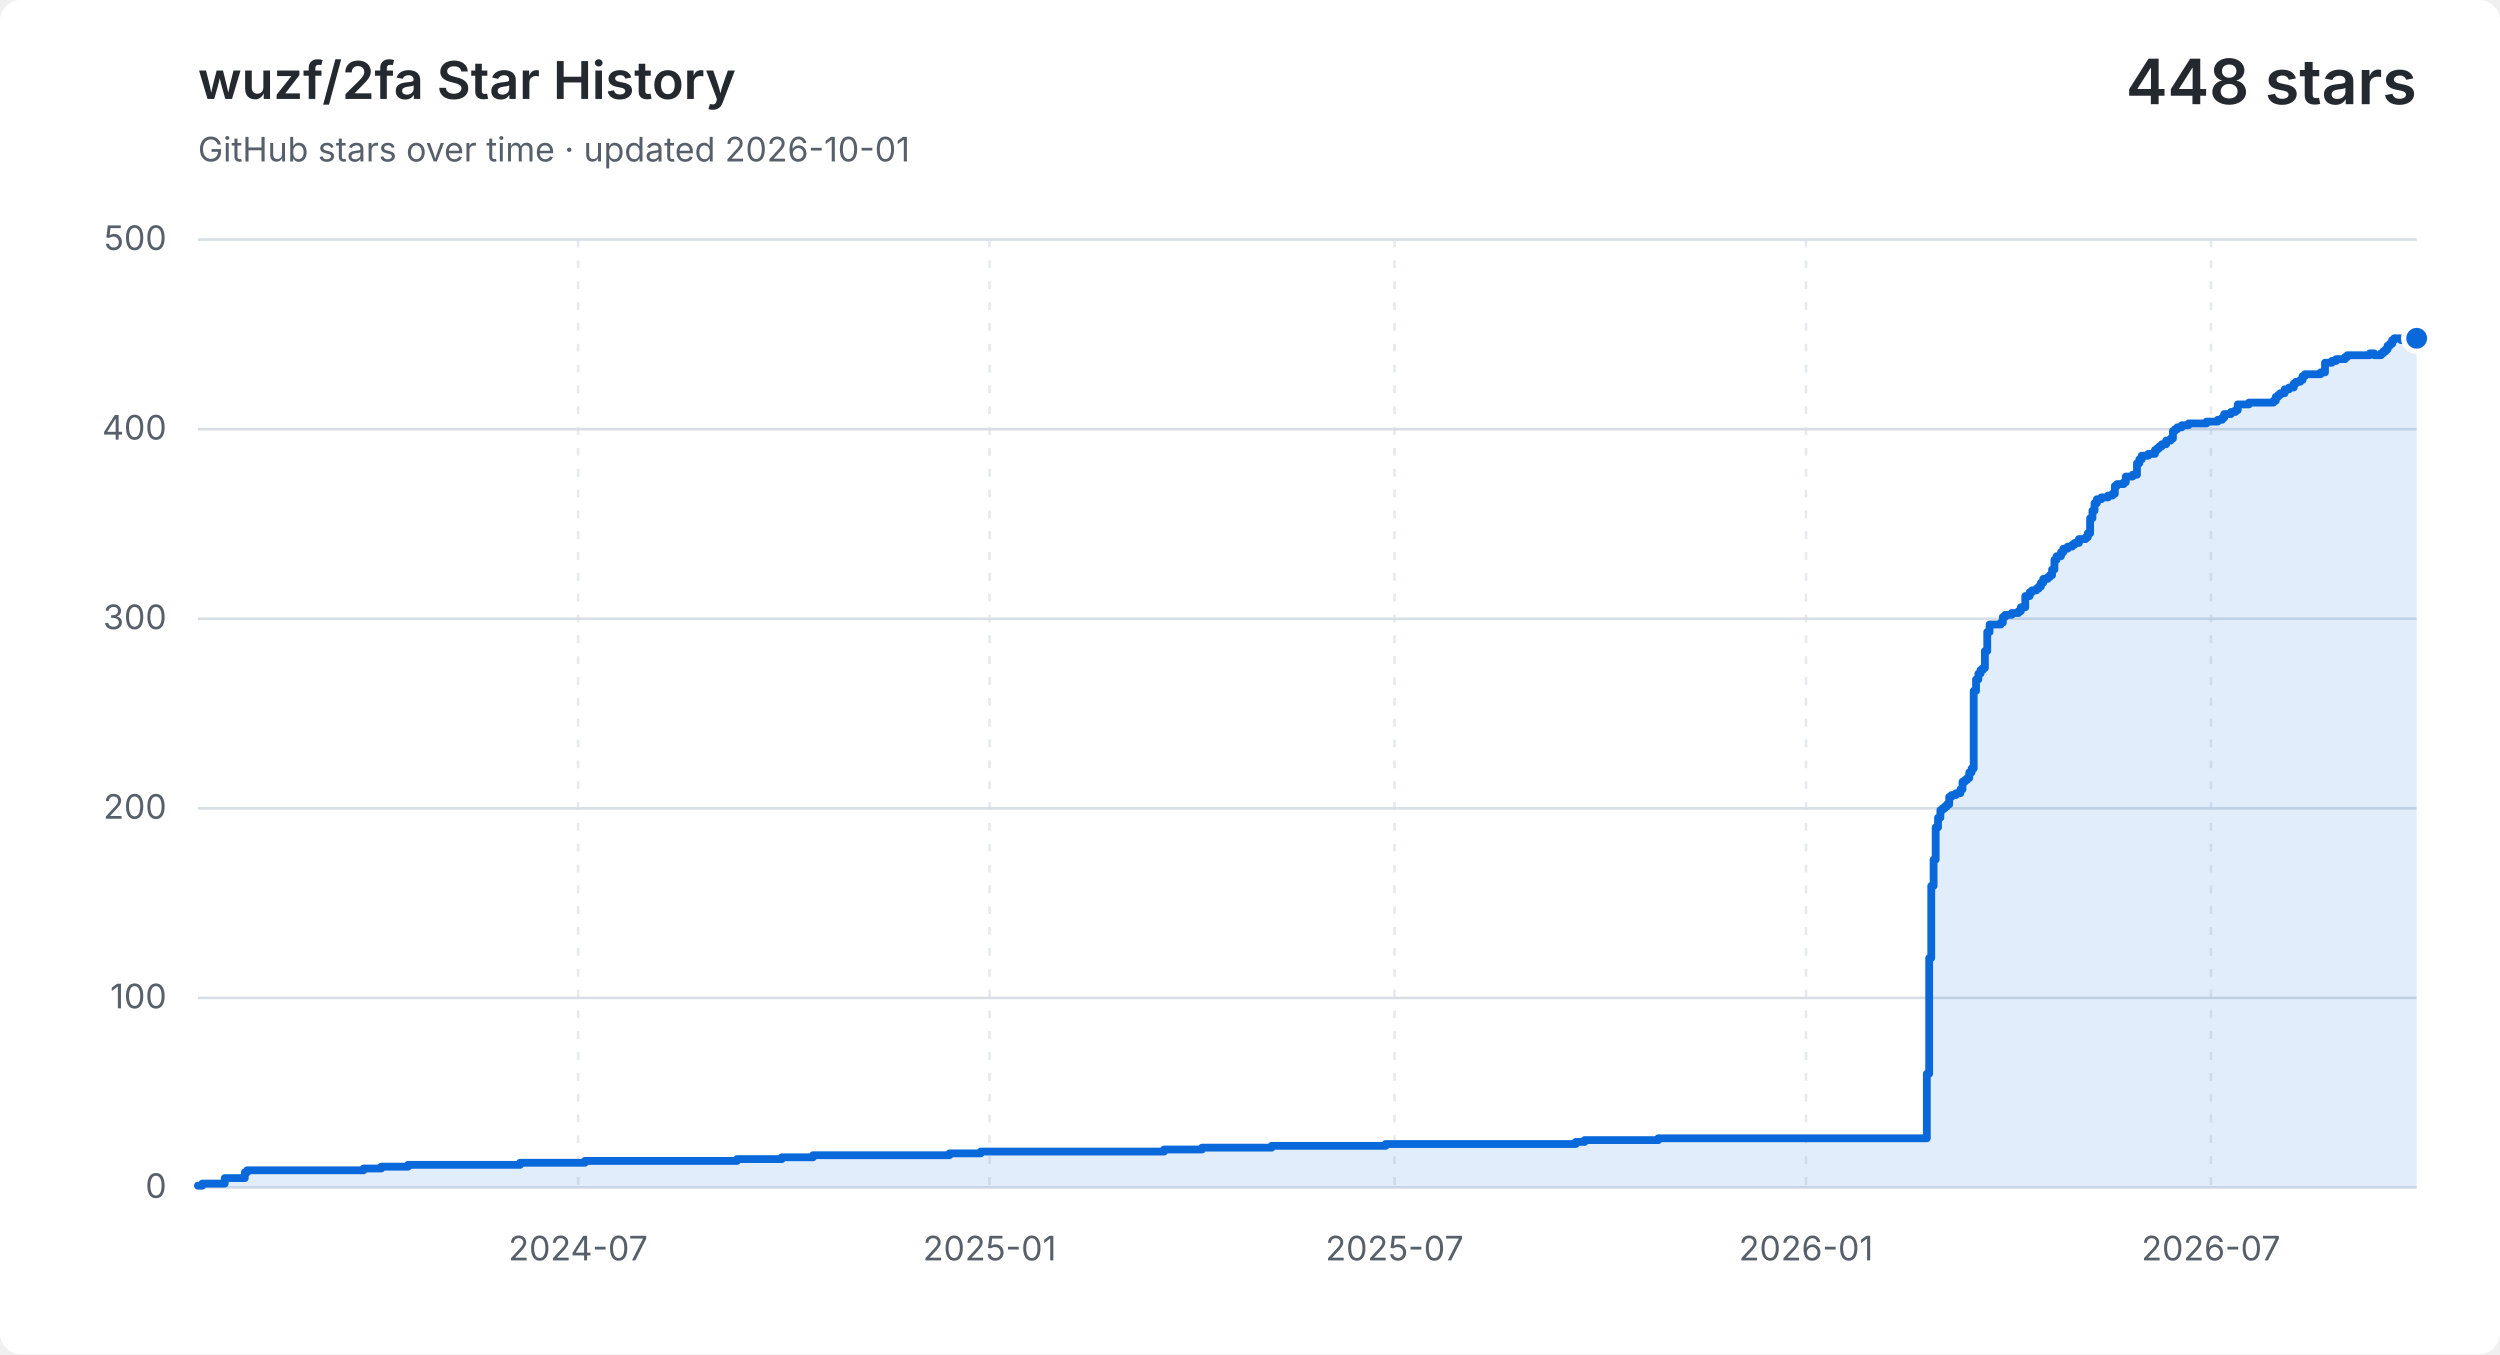
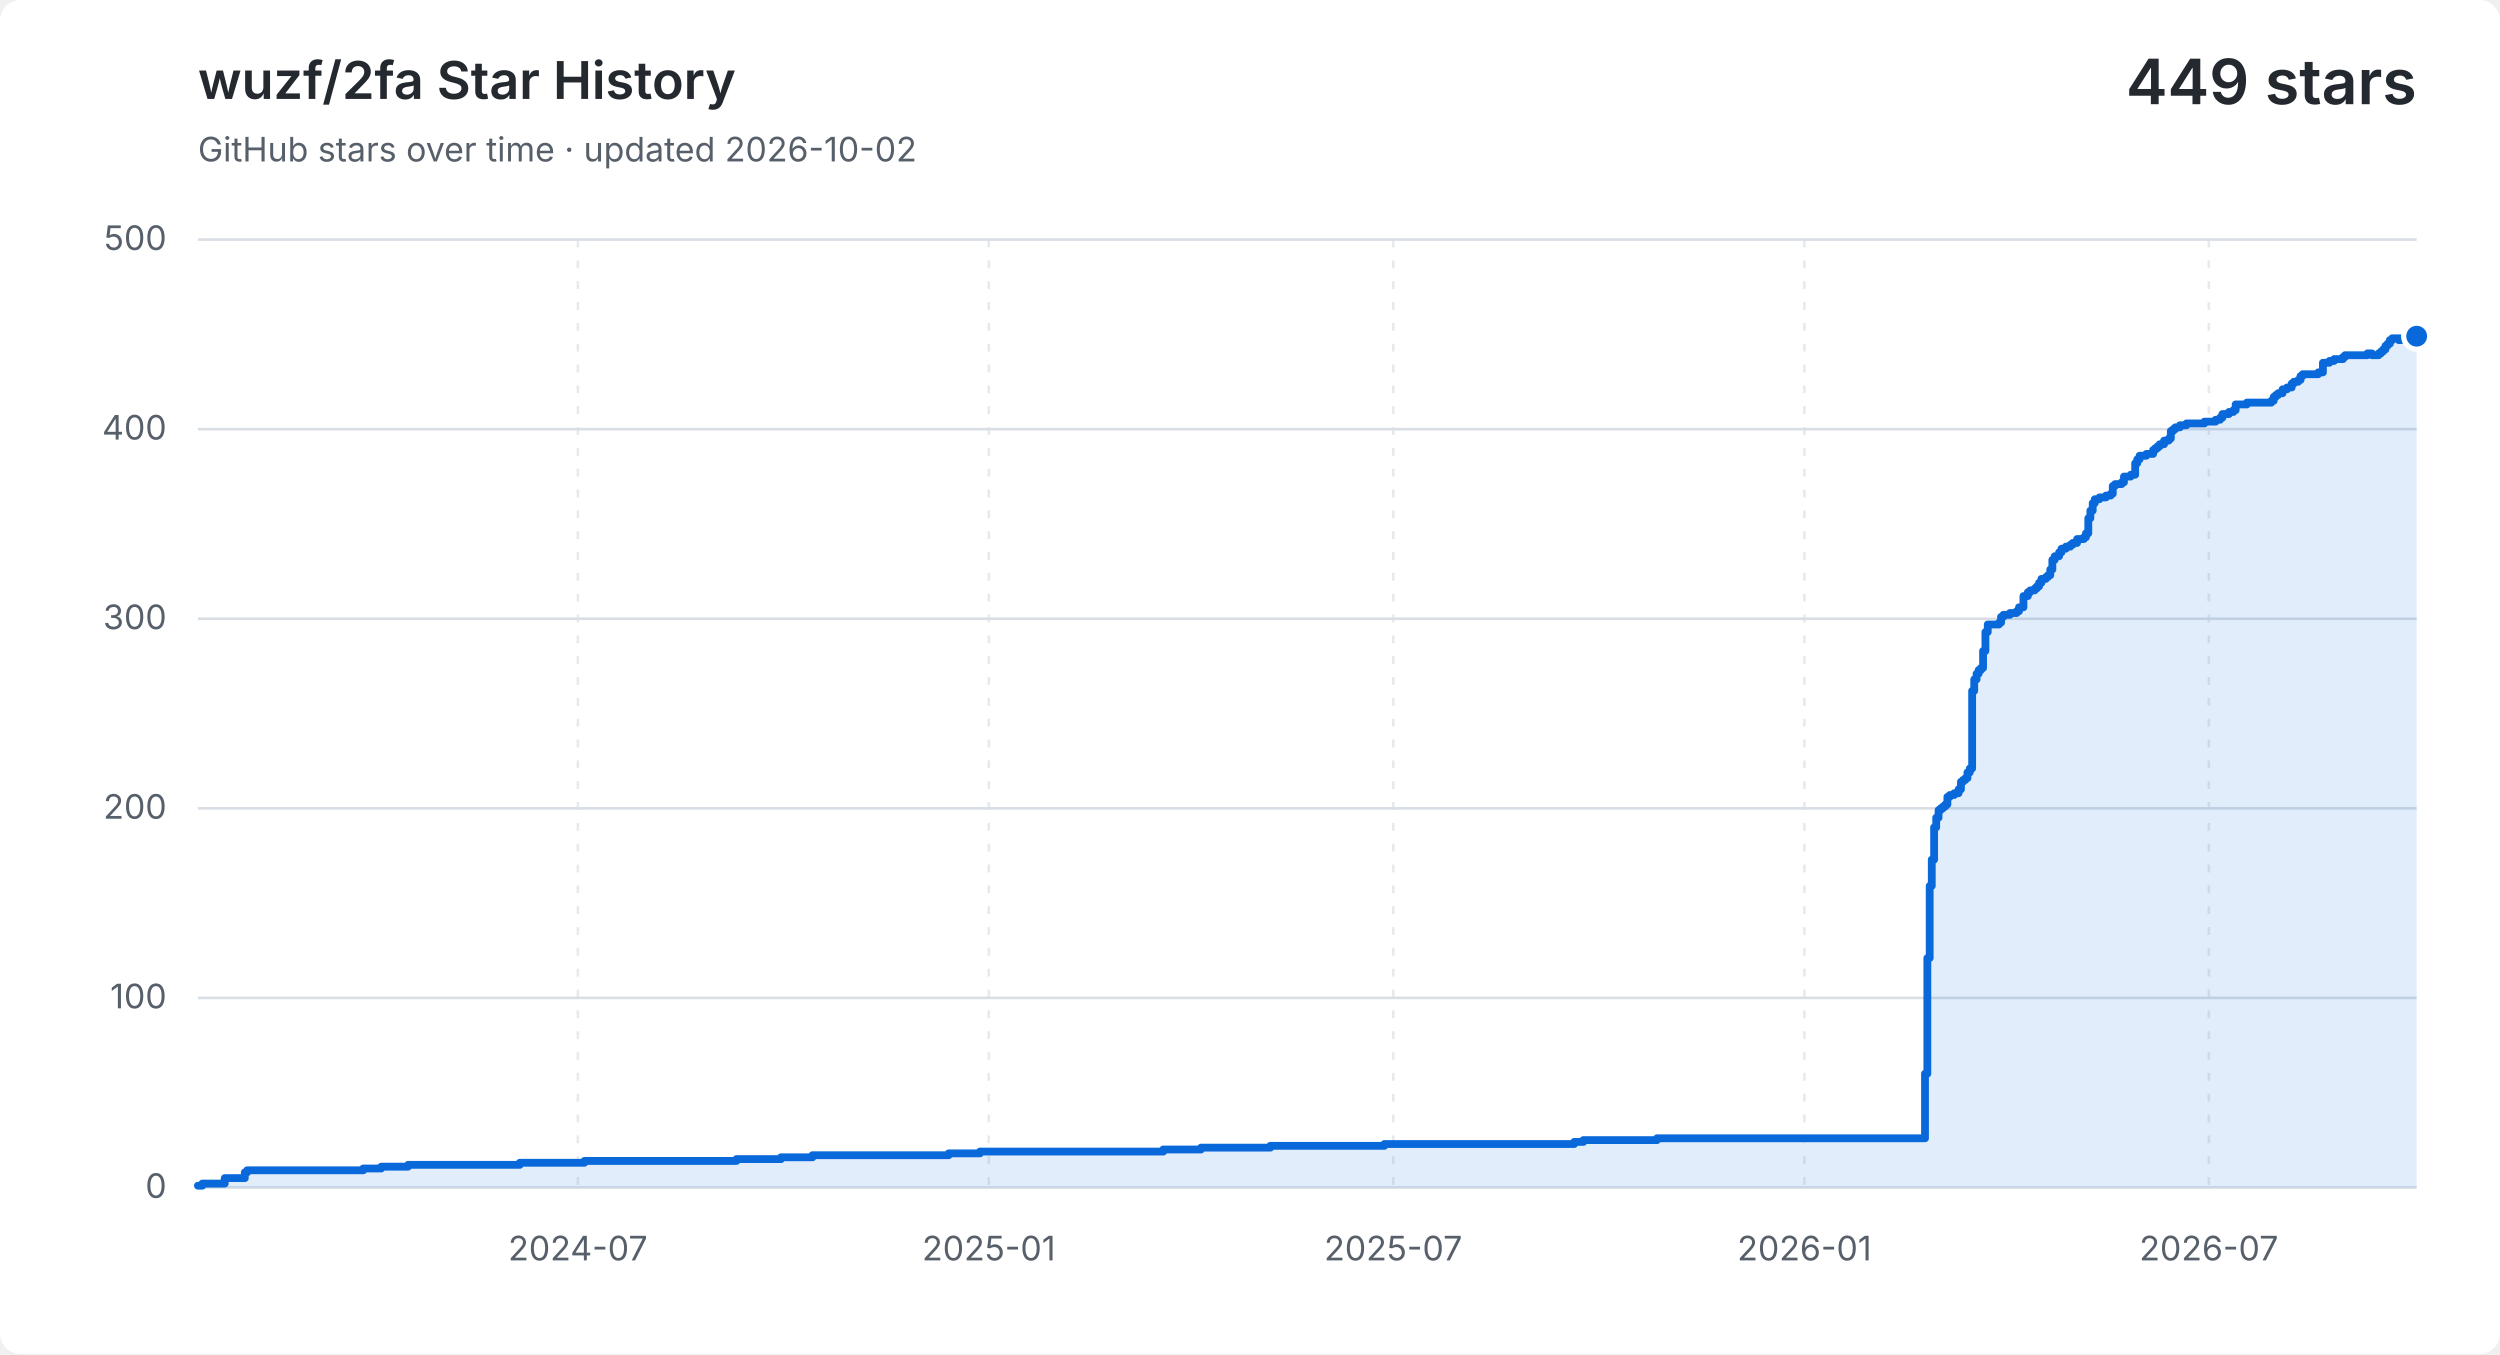
<svg xmlns="http://www.w3.org/2000/svg" width="960" height="520" viewBox="0 0 960 520" role="img" aria-labelledby="title description">
  <style>
    .background { fill: #ffffff; }
    .grid { fill: none; stroke: #d8dee4; stroke-width: 1; }
    .vertical { stroke-dasharray: 3 5; opacity: .65; }
    .label, .subtitle { fill: #57606a; font: 13px -apple-system, BlinkMacSystemFont, "Segoe UI", sans-serif; }
    .heading, .value { fill: #24292f; font-family: -apple-system, BlinkMacSystemFont, "Segoe UI", sans-serif; }
    .heading { font-size: 20px; font-weight: 600; }
    .value { font-size: 24px; font-weight: 600; }
    .area { fill: #0969da; opacity: .12; }
    .line { fill: none; stroke: #0969da; stroke-linecap: round; stroke-linejoin: round; stroke-width: 3; }
    .point { fill: #0969da; stroke: #ffffff; stroke-width: 2; }
    @media (prefers-color-scheme: dark) {
      .background { fill: #0d1117; }
      .grid { stroke: #30363d; }
      .label, .subtitle { fill: #8b949e; }
      .heading, .value { fill: #f0f6fc; }
      .area { fill: #58a6ff; }
      .line { stroke: #58a6ff; }
      .point { fill: #58a6ff; stroke: #0d1117; }
    }
  </style>
  <rect class="background" width="960" height="520" rx="8" />
  <text class="heading" x="76" y="38">wuzf/2fa Star History</text>
-   <text class="subtitle" x="76" y="62">GitHub stars over time · updated 2026-10-01</text>
-   <text class="value" x="928" y="40" text-anchor="end">448 stars</text>
+   <text class="subtitle" x="76" y="62">GitHub stars over time · updated 2026-10-02</text>
+   <text class="value" x="928" y="40" text-anchor="end">449 stars</text>
  <path class="grid" d="M 76 456.0 H 928" />
  <text class="label" x="64" y="460.0" text-anchor="end">0</text>
  <path class="grid" d="M 76 383.2 H 928" />
  <text class="label" x="64" y="387.2" text-anchor="end">100</text>
  <path class="grid" d="M 76 310.4 H 928" />
  <text class="label" x="64" y="314.4" text-anchor="end">200</text>
  <path class="grid" d="M 76 237.6 H 928" />
  <text class="label" x="64" y="241.6" text-anchor="end">300</text>
  <path class="grid" d="M 76 164.8 H 928" />
  <text class="label" x="64" y="168.8" text-anchor="end">400</text>
  <path class="grid" d="M 76 92.0 H 928" />
  <text class="label" x="64" y="96.0" text-anchor="end">500</text>
-   <path class="grid vertical" d="M 222.0 92 V 456" />
-   <text class="label" x="222.0" y="484" text-anchor="middle">2024-07</text>
-   <path class="grid vertical" d="M 380.0 92 V 456" />
-   <text class="label" x="380.0" y="484" text-anchor="middle">2025-01</text>
-   <path class="grid vertical" d="M 535.5 92 V 456" />
-   <text class="label" x="535.5" y="484" text-anchor="middle">2025-07</text>
-   <path class="grid vertical" d="M 693.5 92 V 456" />
-   <text class="label" x="693.5" y="484" text-anchor="middle">2026-01</text>
-   <path class="grid vertical" d="M 849.0 92 V 456" />
-   <text class="label" x="849.0" y="484" text-anchor="middle">2026-07</text>
-   <path class="area" d="M 76.0 455.3 H 77.7 V 454.5 H 86.3 V 452.4 H 94.0 V 450.2 H 94.9 V 449.4 H 139.6 V 448.7 H 146.4 V 448.0 H 156.7 V 447.3 H 199.7 V 446.5 H 224.6 V 445.8 H 283.0 V 445.1 H 300.2 V 444.4 H 312.2 V 443.6 H 364.6 V 442.9 H 376.6 V 442.2 H 447.0 V 441.4 H 461.6 V 440.7 H 488.3 V 440.0 H 532.1 V 439.3 H 605.1 V 438.5 H 608.5 V 437.8 H 636.8 V 437.1 H 739.9 V 412.3 H 740.8 V 367.9 H 741.6 V 340.2 H 742.5 V 330.1 H 743.3 V 317.7 H 744.2 V 314.0 H 745.1 V 311.1 H 745.9 V 310.4 H 746.8 V 309.7 H 747.6 V 308.9 H 748.5 V 306.0 H 749.4 V 305.3 H 751.1 V 304.6 H 752.8 V 303.1 H 753.6 V 300.2 H 754.5 V 299.5 H 755.4 V 298.8 H 756.2 V 296.6 H 757.1 V 295.1 H 757.9 V 265.3 H 758.8 V 260.9 H 759.7 V 258.7 H 760.5 V 257.3 H 761.4 V 256.5 H 762.2 V 250.0 H 763.1 V 242.7 H 764.0 V 239.8 H 768.3 V 239.1 H 769.1 V 236.9 H 770.0 V 236.1 H 772.5 V 235.4 H 775.1 V 234.7 H 776.0 V 233.2 H 777.7 V 228.9 H 779.4 V 227.4 H 780.3 V 226.7 H 782.0 V 226.0 H 782.9 V 225.2 H 783.7 V 223.8 H 784.6 V 222.3 H 786.3 V 221.6 H 787.1 V 220.9 H 788.0 V 218.7 H 788.9 V 215.0 H 789.7 V 213.6 H 791.4 V 212.1 H 792.3 V 210.7 H 794.0 V 209.9 H 795.7 V 209.2 H 796.6 V 208.5 H 798.3 V 207.0 H 800.9 V 206.3 H 801.7 V 204.8 H 802.6 V 199.0 H 803.5 V 196.1 H 804.3 V 193.2 H 805.2 V 191.7 H 806.9 V 191.0 H 809.5 V 190.3 H 811.2 V 189.6 H 812.1 V 186.6 H 812.9 V 185.9 H 815.5 V 185.2 H 816.3 V 183.0 H 818.9 V 182.3 H 820.6 V 177.9 H 821.5 V 176.4 H 822.4 V 175.0 H 824.9 V 174.3 H 827.5 V 172.8 H 828.4 V 172.1 H 829.2 V 171.4 H 830.1 V 170.6 H 831.8 V 169.2 H 833.5 V 168.4 H 834.4 V 165.5 H 835.2 V 164.8 H 836.1 V 164.1 H 837.8 V 163.3 H 840.4 V 162.6 H 847.3 V 161.9 H 851.6 V 161.2 H 853.3 V 160.4 H 854.1 V 159.0 H 856.7 V 158.2 H 858.4 V 157.5 H 859.3 V 155.3 H 863.6 V 154.6 H 873.0 V 153.9 H 873.9 V 152.4 H 874.8 V 151.7 H 875.6 V 151.0 H 877.3 V 149.5 H 879.0 V 148.8 H 880.8 V 147.3 H 881.6 V 146.6 H 883.3 V 145.9 H 884.2 V 144.4 H 885.1 V 143.7 H 891.1 V 143.0 H 892.8 V 139.3 H 895.4 V 138.6 H 897.1 V 137.9 H 897.9 V 137.9 H 898.8 V 137.9 H 899.7 V 137.9 H 900.5 V 137.1 H 901.4 V 136.4 H 902.2 V 136.4 H 903.1 V 136.4 H 904.0 V 136.4 H 904.8 V 136.4 H 905.7 V 136.4 H 906.5 V 136.4 H 907.4 V 136.4 H 908.2 V 136.4 H 909.1 V 136.4 H 910.0 V 135.7 H 910.8 V 135.7 H 911.7 V 136.4 H 912.5 V 136.4 H 913.4 V 136.4 H 914.3 V 135.7 H 915.1 V 135.0 H 916.0 V 134.2 H 916.8 V 132.8 H 917.7 V 132.0 H 918.6 V 130.6 H 919.4 V 129.9 H 920.3 V 129.9 H 921.1 V 129.9 H 922.0 V 130.6 H 922.8 V 129.9 H 923.7 V 129.9 H 924.6 V 129.9 H 925.4 V 129.9 H 926.3 V 129.9 H 927.1 V 129.9 H 928.0 V 129.9 V 456 H 76.0 Z" />
-   <path class="line" d="M 76.0 455.3 H 77.7 V 454.5 H 86.3 V 452.4 H 94.0 V 450.2 H 94.9 V 449.4 H 139.6 V 448.7 H 146.4 V 448.0 H 156.7 V 447.3 H 199.7 V 446.5 H 224.6 V 445.8 H 283.0 V 445.1 H 300.2 V 444.4 H 312.2 V 443.6 H 364.6 V 442.9 H 376.6 V 442.2 H 447.0 V 441.4 H 461.6 V 440.7 H 488.3 V 440.0 H 532.1 V 439.3 H 605.1 V 438.5 H 608.5 V 437.8 H 636.8 V 437.1 H 739.9 V 412.3 H 740.8 V 367.9 H 741.6 V 340.2 H 742.5 V 330.1 H 743.3 V 317.7 H 744.2 V 314.0 H 745.1 V 311.1 H 745.9 V 310.4 H 746.8 V 309.7 H 747.6 V 308.9 H 748.5 V 306.0 H 749.4 V 305.3 H 751.1 V 304.6 H 752.8 V 303.1 H 753.6 V 300.2 H 754.5 V 299.5 H 755.4 V 298.8 H 756.2 V 296.6 H 757.1 V 295.1 H 757.9 V 265.3 H 758.8 V 260.9 H 759.7 V 258.7 H 760.5 V 257.3 H 761.4 V 256.5 H 762.2 V 250.0 H 763.1 V 242.7 H 764.0 V 239.8 H 768.3 V 239.1 H 769.1 V 236.9 H 770.0 V 236.1 H 772.5 V 235.4 H 775.1 V 234.7 H 776.0 V 233.2 H 777.7 V 228.9 H 779.4 V 227.4 H 780.3 V 226.7 H 782.0 V 226.0 H 782.9 V 225.2 H 783.7 V 223.8 H 784.6 V 222.3 H 786.3 V 221.6 H 787.1 V 220.9 H 788.0 V 218.7 H 788.9 V 215.0 H 789.7 V 213.6 H 791.4 V 212.1 H 792.3 V 210.7 H 794.0 V 209.9 H 795.7 V 209.2 H 796.6 V 208.5 H 798.3 V 207.0 H 800.9 V 206.3 H 801.7 V 204.8 H 802.6 V 199.0 H 803.5 V 196.1 H 804.3 V 193.2 H 805.2 V 191.7 H 806.9 V 191.0 H 809.5 V 190.3 H 811.2 V 189.6 H 812.1 V 186.6 H 812.9 V 185.9 H 815.5 V 185.2 H 816.3 V 183.0 H 818.9 V 182.3 H 820.6 V 177.9 H 821.5 V 176.4 H 822.4 V 175.0 H 824.9 V 174.3 H 827.5 V 172.8 H 828.4 V 172.1 H 829.2 V 171.4 H 830.1 V 170.6 H 831.8 V 169.2 H 833.5 V 168.4 H 834.4 V 165.5 H 835.2 V 164.8 H 836.1 V 164.1 H 837.8 V 163.3 H 840.4 V 162.6 H 847.3 V 161.9 H 851.6 V 161.2 H 853.3 V 160.4 H 854.1 V 159.0 H 856.7 V 158.2 H 858.4 V 157.5 H 859.3 V 155.3 H 863.6 V 154.6 H 873.0 V 153.9 H 873.9 V 152.4 H 874.8 V 151.7 H 875.6 V 151.0 H 877.3 V 149.5 H 879.0 V 148.8 H 880.8 V 147.3 H 881.6 V 146.6 H 883.3 V 145.9 H 884.2 V 144.4 H 885.1 V 143.7 H 891.1 V 143.0 H 892.8 V 139.3 H 895.4 V 138.6 H 897.1 V 137.9 H 897.9 V 137.9 H 898.8 V 137.9 H 899.7 V 137.9 H 900.5 V 137.1 H 901.4 V 136.4 H 902.2 V 136.4 H 903.1 V 136.4 H 904.0 V 136.4 H 904.8 V 136.4 H 905.7 V 136.4 H 906.5 V 136.4 H 907.4 V 136.4 H 908.2 V 136.4 H 909.1 V 136.4 H 910.0 V 135.7 H 910.8 V 135.7 H 911.7 V 136.4 H 912.5 V 136.4 H 913.4 V 136.4 H 914.3 V 135.7 H 915.1 V 135.0 H 916.0 V 134.2 H 916.8 V 132.8 H 917.7 V 132.0 H 918.6 V 130.6 H 919.4 V 129.9 H 920.3 V 129.9 H 921.1 V 129.9 H 922.0 V 130.6 H 922.8 V 129.9 H 923.7 V 129.9 H 924.6 V 129.9 H 925.4 V 129.9 H 926.3 V 129.9 H 927.1 V 129.9 H 928.0 V 129.9" />
-   <circle class="point" cx="928.0" cy="129.9" r="5" />
+   <path class="grid vertical" d="M 221.9 92 V 456" />
+   <text class="label" x="221.9" y="484" text-anchor="middle">2024-07</text>
+   <path class="grid vertical" d="M 379.7 92 V 456" />
+   <text class="label" x="379.7" y="484" text-anchor="middle">2025-01</text>
+   <path class="grid vertical" d="M 535.0 92 V 456" />
+   <text class="label" x="535.0" y="484" text-anchor="middle">2025-07</text>
+   <path class="grid vertical" d="M 692.9 92 V 456" />
+   <text class="label" x="692.9" y="484" text-anchor="middle">2026-01</text>
+   <path class="grid vertical" d="M 848.2 92 V 456" />
+   <text class="label" x="848.2" y="484" text-anchor="middle">2026-07</text>
+   <path class="area" d="M 76.0 455.3 H 77.7 V 454.5 H 86.3 V 452.4 H 94.0 V 450.2 H 94.9 V 449.4 H 139.5 V 448.7 H 146.4 V 448.0 H 156.7 V 447.3 H 199.6 V 446.5 H 224.4 V 445.8 H 282.8 V 445.1 H 299.9 V 444.4 H 312.0 V 443.6 H 364.3 V 442.9 H 376.3 V 442.2 H 446.7 V 441.4 H 461.2 V 440.7 H 487.8 V 440.0 H 531.6 V 439.3 H 604.5 V 438.5 H 608.0 V 437.8 H 636.3 V 437.1 H 739.2 V 412.3 H 740.1 V 367.9 H 741.0 V 340.2 H 741.8 V 330.1 H 742.7 V 317.7 H 743.5 V 314.0 H 744.4 V 311.1 H 745.2 V 310.4 H 746.1 V 309.7 H 747.0 V 308.9 H 747.8 V 306.0 H 748.7 V 305.3 H 750.4 V 304.6 H 752.1 V 303.1 H 753.0 V 300.2 H 753.8 V 299.5 H 754.7 V 298.8 H 755.5 V 296.6 H 756.4 V 295.1 H 757.3 V 265.3 H 758.1 V 260.9 H 759.0 V 258.7 H 759.8 V 257.3 H 760.7 V 256.5 H 761.5 V 250.0 H 762.4 V 242.7 H 763.3 V 239.8 H 767.6 V 239.1 H 768.4 V 236.9 H 769.3 V 236.1 H 771.8 V 235.4 H 774.4 V 234.7 H 775.3 V 233.2 H 777.0 V 228.9 H 778.7 V 227.4 H 779.6 V 226.7 H 781.3 V 226.0 H 782.1 V 225.2 H 783.0 V 223.8 H 783.9 V 222.3 H 785.6 V 221.6 H 786.4 V 220.9 H 787.3 V 218.7 H 788.1 V 215.0 H 789.0 V 213.6 H 790.7 V 212.1 H 791.6 V 210.7 H 793.3 V 209.9 H 795.0 V 209.2 H 795.9 V 208.5 H 797.6 V 207.0 H 800.2 V 206.3 H 801.0 V 204.8 H 801.9 V 199.0 H 802.7 V 196.1 H 803.6 V 193.2 H 804.4 V 191.7 H 806.2 V 191.0 H 808.7 V 190.3 H 810.5 V 189.6 H 811.3 V 186.6 H 812.2 V 185.9 H 814.7 V 185.2 H 815.6 V 183.0 H 818.2 V 182.3 H 819.9 V 177.9 H 820.7 V 176.4 H 821.6 V 175.0 H 824.2 V 174.3 H 826.8 V 172.8 H 827.6 V 172.1 H 828.5 V 171.4 H 829.3 V 170.6 H 831.0 V 169.2 H 832.8 V 168.4 H 833.6 V 165.5 H 834.5 V 164.8 H 835.3 V 164.1 H 837.1 V 163.3 H 839.6 V 162.6 H 846.5 V 161.9 H 850.8 V 161.2 H 852.5 V 160.4 H 853.4 V 159.0 H 855.9 V 158.2 H 857.6 V 157.5 H 858.5 V 155.3 H 862.8 V 154.6 H 872.2 V 153.9 H 873.1 V 152.4 H 873.9 V 151.7 H 874.8 V 151.0 H 876.5 V 149.5 H 878.2 V 148.8 H 880.0 V 147.3 H 880.8 V 146.6 H 882.5 V 145.9 H 883.4 V 144.4 H 884.2 V 143.7 H 890.2 V 143.0 H 892.0 V 139.3 H 894.5 V 138.6 H 896.3 V 137.9 H 897.1 V 137.9 H 898.0 V 137.9 H 898.8 V 137.9 H 899.7 V 137.1 H 900.5 V 136.4 H 901.4 V 136.4 H 902.3 V 136.4 H 903.1 V 136.4 H 904.0 V 136.4 H 904.8 V 136.4 H 905.7 V 136.4 H 906.5 V 136.4 H 907.4 V 136.4 H 908.3 V 136.4 H 909.1 V 135.7 H 910.0 V 135.7 H 910.8 V 136.4 H 911.7 V 136.4 H 912.6 V 136.4 H 913.4 V 135.7 H 914.3 V 135.0 H 915.1 V 134.2 H 916.0 V 132.8 H 916.8 V 132.0 H 917.7 V 130.6 H 918.6 V 129.9 H 919.4 V 129.9 H 920.3 V 129.9 H 921.1 V 130.6 H 922.0 V 129.9 H 922.9 V 129.9 H 923.7 V 129.9 H 924.6 V 129.9 H 925.4 V 129.9 H 926.3 V 129.9 H 927.1 V 129.9 H 928.0 V 129.1 V 456 H 76.0 Z" />
+   <path class="line" d="M 76.0 455.3 H 77.7 V 454.5 H 86.3 V 452.4 H 94.0 V 450.2 H 94.9 V 449.4 H 139.5 V 448.7 H 146.4 V 448.0 H 156.7 V 447.3 H 199.6 V 446.5 H 224.4 V 445.8 H 282.8 V 445.1 H 299.9 V 444.4 H 312.0 V 443.6 H 364.3 V 442.9 H 376.3 V 442.2 H 446.7 V 441.4 H 461.2 V 440.7 H 487.8 V 440.0 H 531.6 V 439.3 H 604.5 V 438.5 H 608.0 V 437.8 H 636.3 V 437.1 H 739.2 V 412.3 H 740.1 V 367.9 H 741.0 V 340.2 H 741.8 V 330.1 H 742.7 V 317.7 H 743.5 V 314.0 H 744.4 V 311.1 H 745.2 V 310.4 H 746.1 V 309.7 H 747.0 V 308.9 H 747.8 V 306.0 H 748.7 V 305.3 H 750.4 V 304.6 H 752.1 V 303.1 H 753.0 V 300.2 H 753.8 V 299.5 H 754.7 V 298.8 H 755.5 V 296.6 H 756.4 V 295.1 H 757.3 V 265.3 H 758.1 V 260.9 H 759.0 V 258.7 H 759.8 V 257.3 H 760.7 V 256.5 H 761.5 V 250.0 H 762.4 V 242.7 H 763.3 V 239.8 H 767.6 V 239.1 H 768.4 V 236.9 H 769.3 V 236.1 H 771.8 V 235.4 H 774.4 V 234.7 H 775.3 V 233.2 H 777.0 V 228.9 H 778.7 V 227.4 H 779.6 V 226.7 H 781.3 V 226.0 H 782.1 V 225.2 H 783.0 V 223.8 H 783.9 V 222.3 H 785.6 V 221.6 H 786.4 V 220.9 H 787.3 V 218.7 H 788.1 V 215.0 H 789.0 V 213.6 H 790.7 V 212.1 H 791.6 V 210.7 H 793.3 V 209.9 H 795.0 V 209.2 H 795.9 V 208.5 H 797.6 V 207.0 H 800.2 V 206.3 H 801.0 V 204.8 H 801.9 V 199.0 H 802.7 V 196.1 H 803.6 V 193.2 H 804.4 V 191.7 H 806.2 V 191.0 H 808.7 V 190.3 H 810.5 V 189.6 H 811.3 V 186.6 H 812.2 V 185.9 H 814.7 V 185.2 H 815.6 V 183.0 H 818.2 V 182.3 H 819.9 V 177.9 H 820.7 V 176.4 H 821.6 V 175.0 H 824.2 V 174.3 H 826.8 V 172.8 H 827.6 V 172.1 H 828.5 V 171.4 H 829.3 V 170.6 H 831.0 V 169.2 H 832.8 V 168.4 H 833.6 V 165.5 H 834.5 V 164.8 H 835.3 V 164.1 H 837.1 V 163.3 H 839.6 V 162.6 H 846.5 V 161.9 H 850.8 V 161.2 H 852.5 V 160.4 H 853.4 V 159.0 H 855.9 V 158.2 H 857.6 V 157.5 H 858.5 V 155.3 H 862.8 V 154.6 H 872.2 V 153.9 H 873.1 V 152.4 H 873.9 V 151.7 H 874.8 V 151.0 H 876.5 V 149.5 H 878.2 V 148.8 H 880.0 V 147.3 H 880.8 V 146.6 H 882.5 V 145.9 H 883.4 V 144.4 H 884.2 V 143.7 H 890.2 V 143.0 H 892.0 V 139.3 H 894.5 V 138.6 H 896.3 V 137.9 H 897.1 V 137.9 H 898.0 V 137.9 H 898.8 V 137.9 H 899.7 V 137.1 H 900.5 V 136.4 H 901.4 V 136.4 H 902.3 V 136.4 H 903.1 V 136.4 H 904.0 V 136.4 H 904.8 V 136.4 H 905.7 V 136.4 H 906.5 V 136.4 H 907.4 V 136.4 H 908.3 V 136.4 H 909.1 V 135.7 H 910.0 V 135.7 H 910.8 V 136.4 H 911.7 V 136.4 H 912.6 V 136.4 H 913.4 V 135.7 H 914.3 V 135.0 H 915.1 V 134.2 H 916.0 V 132.8 H 916.8 V 132.0 H 917.7 V 130.6 H 918.6 V 129.9 H 919.4 V 129.9 H 920.3 V 129.9 H 921.1 V 130.6 H 922.0 V 129.9 H 922.9 V 129.9 H 923.7 V 129.9 H 924.6 V 129.9 H 925.4 V 129.9 H 926.3 V 129.9 H 927.1 V 129.9 H 928.0 V 129.1" />
+   <circle class="point" cx="928.0" cy="129.1" r="5" />
</svg>
